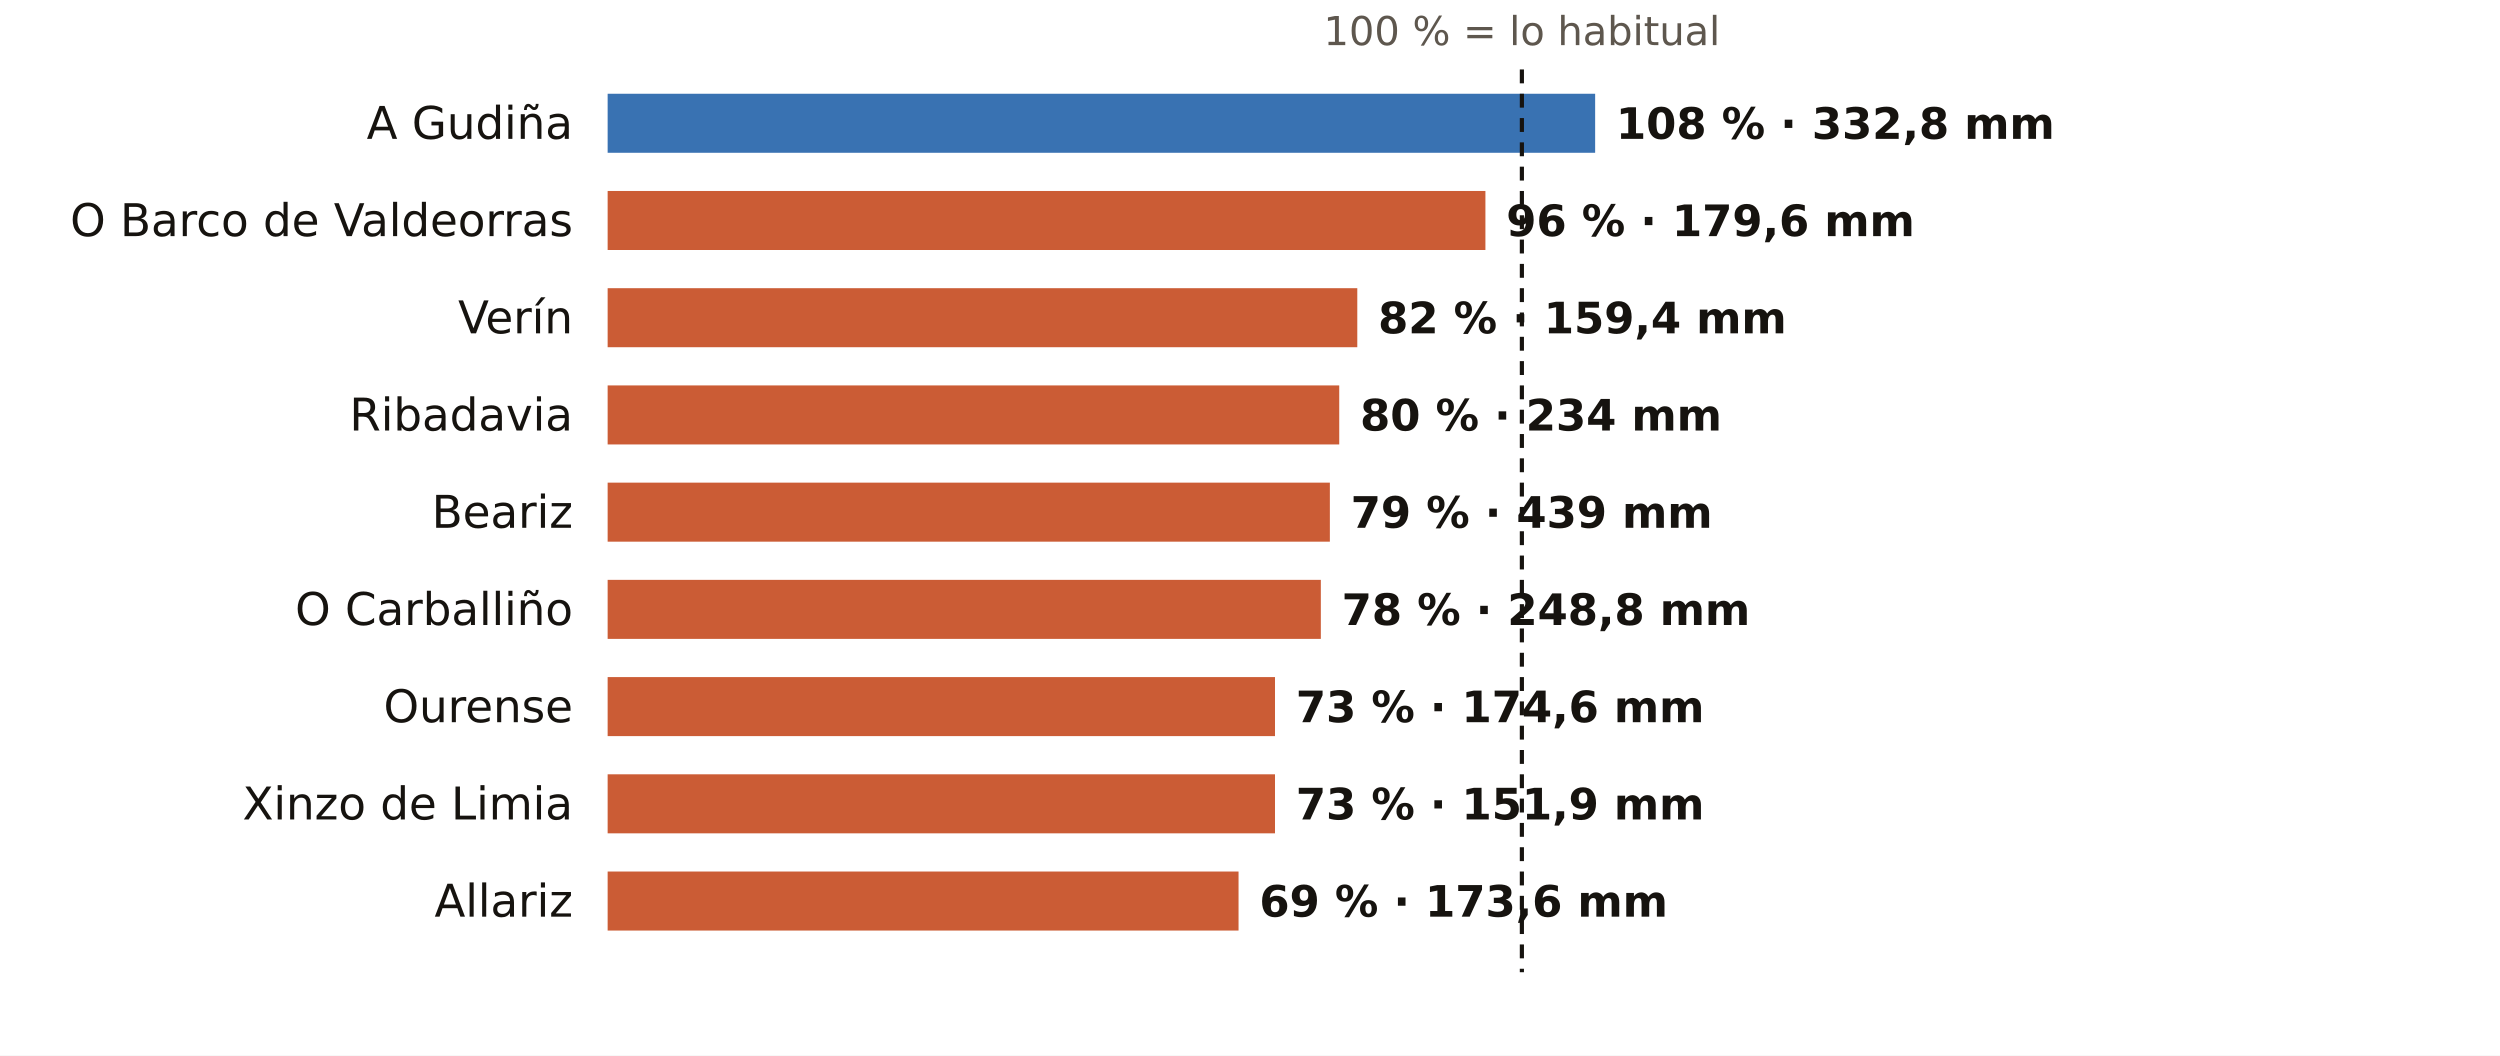
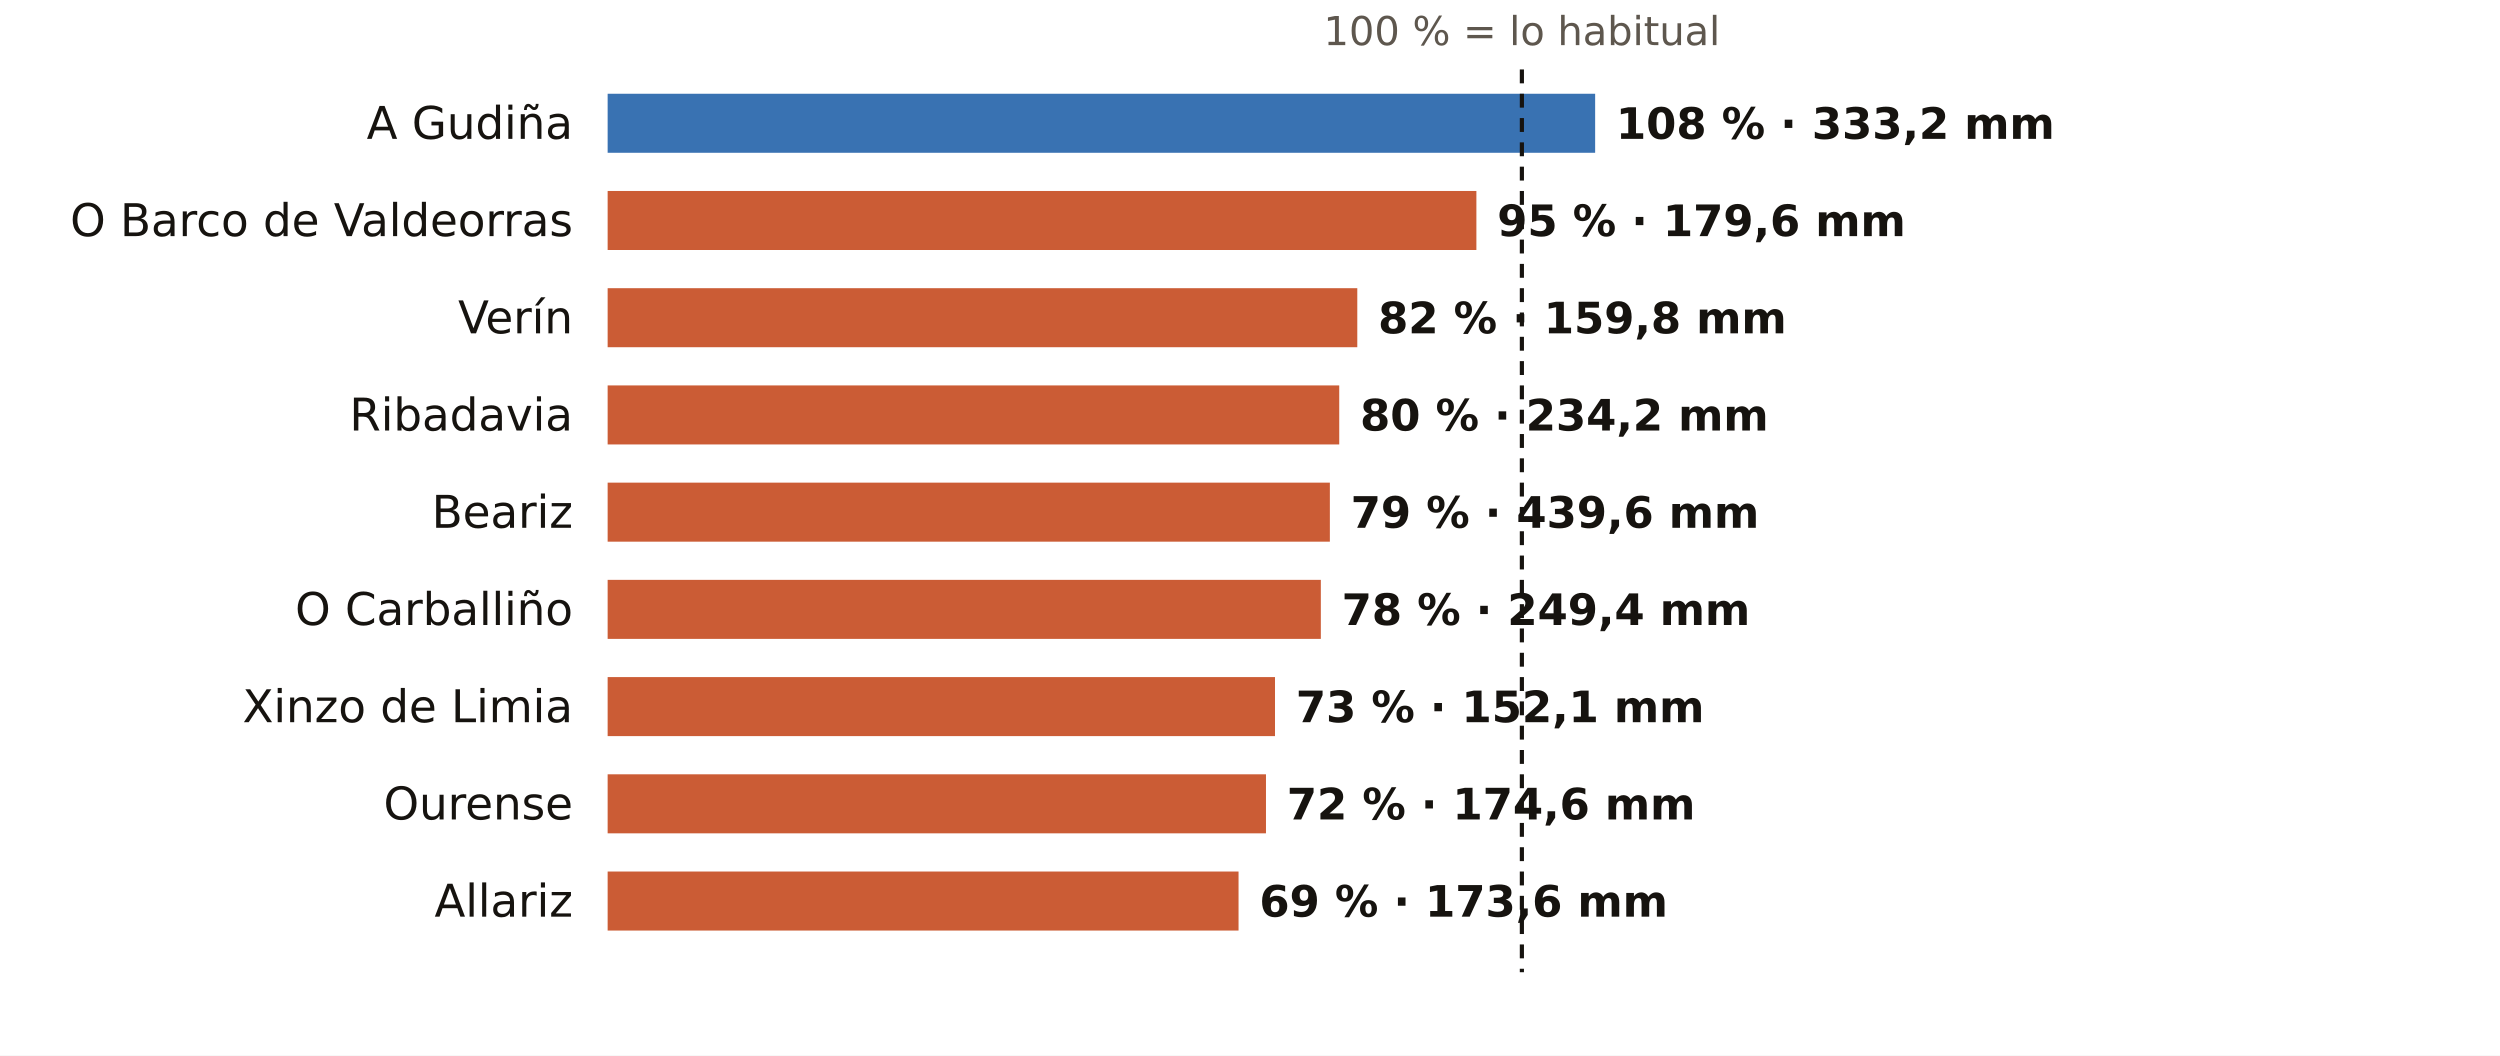
<svg xmlns="http://www.w3.org/2000/svg" viewBox="0 0 720 304" width="720" height="304" role="img" aria-label="El otoño en los pluviómetros de AEMET de Ourense: % de lo habitual">
  <rect width="720" height="304" fill="#FFFFFF" />
  <text x="438.3" y="13.0" font-size="11.5" fill="#5E574E" text-anchor="middle" font-weight="400" font-family="Public Sans, DejaVu Sans, Arial, sans-serif">100 % = lo habitual</text>
  <text x="165.0" y="40.0" font-size="13" fill="#16130F" text-anchor="end" font-weight="500" font-family="Public Sans, DejaVu Sans, Arial, sans-serif">A Gudiña</text>
  <rect x="175" y="27" width="284.4" height="17" fill="#1F5FA8" opacity="0.88" />
-   <text x="465.4" y="40.0" font-size="12.5" fill="#16130F" text-anchor="start" font-weight="600" font-family="Public Sans, DejaVu Sans, Arial, sans-serif">108 % · 332,8 mm</text>
+   <text x="465.4" y="40.0" font-size="12.5" fill="#16130F" text-anchor="start" font-weight="600" font-family="Public Sans, DejaVu Sans, Arial, sans-serif">108 % · 333,2 mm</text>
  <text x="165.0" y="68.0" font-size="13" fill="#16130F" text-anchor="end" font-weight="500" font-family="Public Sans, DejaVu Sans, Arial, sans-serif">O Barco de Valdeorras</text>
-   <rect x="175" y="55" width="252.8" height="17" fill="#C4461A" opacity="0.88" />
-   <text x="433.8" y="68.0" font-size="12.5" fill="#16130F" text-anchor="start" font-weight="600" font-family="Public Sans, DejaVu Sans, Arial, sans-serif">96 % · 179,6 mm</text>
+   <rect x="175" y="55" width="250.2" height="17" fill="#C4461A" opacity="0.88" />
+   <text x="431.2" y="68.0" font-size="12.5" fill="#16130F" text-anchor="start" font-weight="600" font-family="Public Sans, DejaVu Sans, Arial, sans-serif">95 % · 179,6 mm</text>
  <text x="165.0" y="96.0" font-size="13" fill="#16130F" text-anchor="end" font-weight="500" font-family="Public Sans, DejaVu Sans, Arial, sans-serif">Verín</text>
  <rect x="175" y="83" width="215.9" height="17" fill="#C4461A" opacity="0.88" />
-   <text x="396.9" y="96.0" font-size="12.5" fill="#16130F" text-anchor="start" font-weight="600" font-family="Public Sans, DejaVu Sans, Arial, sans-serif">82 % · 159,4 mm</text>
+   <text x="396.9" y="96.0" font-size="12.5" fill="#16130F" text-anchor="start" font-weight="600" font-family="Public Sans, DejaVu Sans, Arial, sans-serif">82 % · 159,8 mm</text>
  <text x="165.0" y="124.0" font-size="13" fill="#16130F" text-anchor="end" font-weight="500" font-family="Public Sans, DejaVu Sans, Arial, sans-serif">Ribadavia</text>
  <rect x="175" y="111" width="210.7" height="17" fill="#C4461A" opacity="0.88" />
-   <text x="391.7" y="124.0" font-size="12.5" fill="#16130F" text-anchor="start" font-weight="600" font-family="Public Sans, DejaVu Sans, Arial, sans-serif">80 % · 234 mm</text>
+   <text x="391.7" y="124.0" font-size="12.5" fill="#16130F" text-anchor="start" font-weight="600" font-family="Public Sans, DejaVu Sans, Arial, sans-serif">80 % · 234,2 mm</text>
  <text x="165.0" y="152.0" font-size="13" fill="#16130F" text-anchor="end" font-weight="500" font-family="Public Sans, DejaVu Sans, Arial, sans-serif">Beariz</text>
  <rect x="175" y="139" width="208.0" height="17" fill="#C4461A" opacity="0.88" />
-   <text x="389.0" y="152.0" font-size="12.5" fill="#16130F" text-anchor="start" font-weight="600" font-family="Public Sans, DejaVu Sans, Arial, sans-serif">79 % · 439 mm</text>
+   <text x="389.0" y="152.0" font-size="12.5" fill="#16130F" text-anchor="start" font-weight="600" font-family="Public Sans, DejaVu Sans, Arial, sans-serif">79 % · 439,6 mm</text>
  <text x="165.0" y="180.0" font-size="13" fill="#16130F" text-anchor="end" font-weight="500" font-family="Public Sans, DejaVu Sans, Arial, sans-serif">O Carballiño</text>
  <rect x="175" y="167" width="205.4" height="17" fill="#C4461A" opacity="0.88" />
-   <text x="386.4" y="180.0" font-size="12.5" fill="#16130F" text-anchor="start" font-weight="600" font-family="Public Sans, DejaVu Sans, Arial, sans-serif">78 % · 248,8 mm</text>
-   <text x="165.0" y="208.0" font-size="13" fill="#16130F" text-anchor="end" font-weight="500" font-family="Public Sans, DejaVu Sans, Arial, sans-serif">Ourense</text>
+   <text x="386.4" y="180.0" font-size="12.5" fill="#16130F" text-anchor="start" font-weight="600" font-family="Public Sans, DejaVu Sans, Arial, sans-serif">78 % · 249,4 mm</text>
+   <text x="165.0" y="208.0" font-size="13" fill="#16130F" text-anchor="end" font-weight="500" font-family="Public Sans, DejaVu Sans, Arial, sans-serif">Xinzo de Limia</text>
  <rect x="175" y="195" width="192.2" height="17" fill="#C4461A" opacity="0.88" />
-   <text x="373.2" y="208.0" font-size="12.5" fill="#16130F" text-anchor="start" font-weight="600" font-family="Public Sans, DejaVu Sans, Arial, sans-serif">73 % · 174,6 mm</text>
-   <text x="165.0" y="236.0" font-size="13" fill="#16130F" text-anchor="end" font-weight="500" font-family="Public Sans, DejaVu Sans, Arial, sans-serif">Xinzo de Limia</text>
-   <rect x="175" y="223" width="192.2" height="17" fill="#C4461A" opacity="0.88" />
-   <text x="373.2" y="236.0" font-size="12.5" fill="#16130F" text-anchor="start" font-weight="600" font-family="Public Sans, DejaVu Sans, Arial, sans-serif">73 % · 151,9 mm</text>
+   <text x="373.2" y="208.0" font-size="12.5" fill="#16130F" text-anchor="start" font-weight="600" font-family="Public Sans, DejaVu Sans, Arial, sans-serif">73 % · 152,1 mm</text>
+   <text x="165.0" y="236.0" font-size="13" fill="#16130F" text-anchor="end" font-weight="500" font-family="Public Sans, DejaVu Sans, Arial, sans-serif">Ourense</text>
+   <rect x="175" y="223" width="189.6" height="17" fill="#C4461A" opacity="0.88" />
+   <text x="370.6" y="236.0" font-size="12.5" fill="#16130F" text-anchor="start" font-weight="600" font-family="Public Sans, DejaVu Sans, Arial, sans-serif">72 % · 174,6 mm</text>
  <text x="165.0" y="264.0" font-size="13" fill="#16130F" text-anchor="end" font-weight="500" font-family="Public Sans, DejaVu Sans, Arial, sans-serif">Allariz</text>
  <rect x="175" y="251" width="181.7" height="17" fill="#C4461A" opacity="0.88" />
  <text x="362.7" y="264.0" font-size="12.5" fill="#16130F" text-anchor="start" font-weight="600" font-family="Public Sans, DejaVu Sans, Arial, sans-serif">69 % · 173,6 mm</text>
  <line x1="438.3" x2="438.3" y1="20" y2="280" stroke="#16130F" stroke-width="1.2" stroke-dasharray="4 3" />
</svg>
